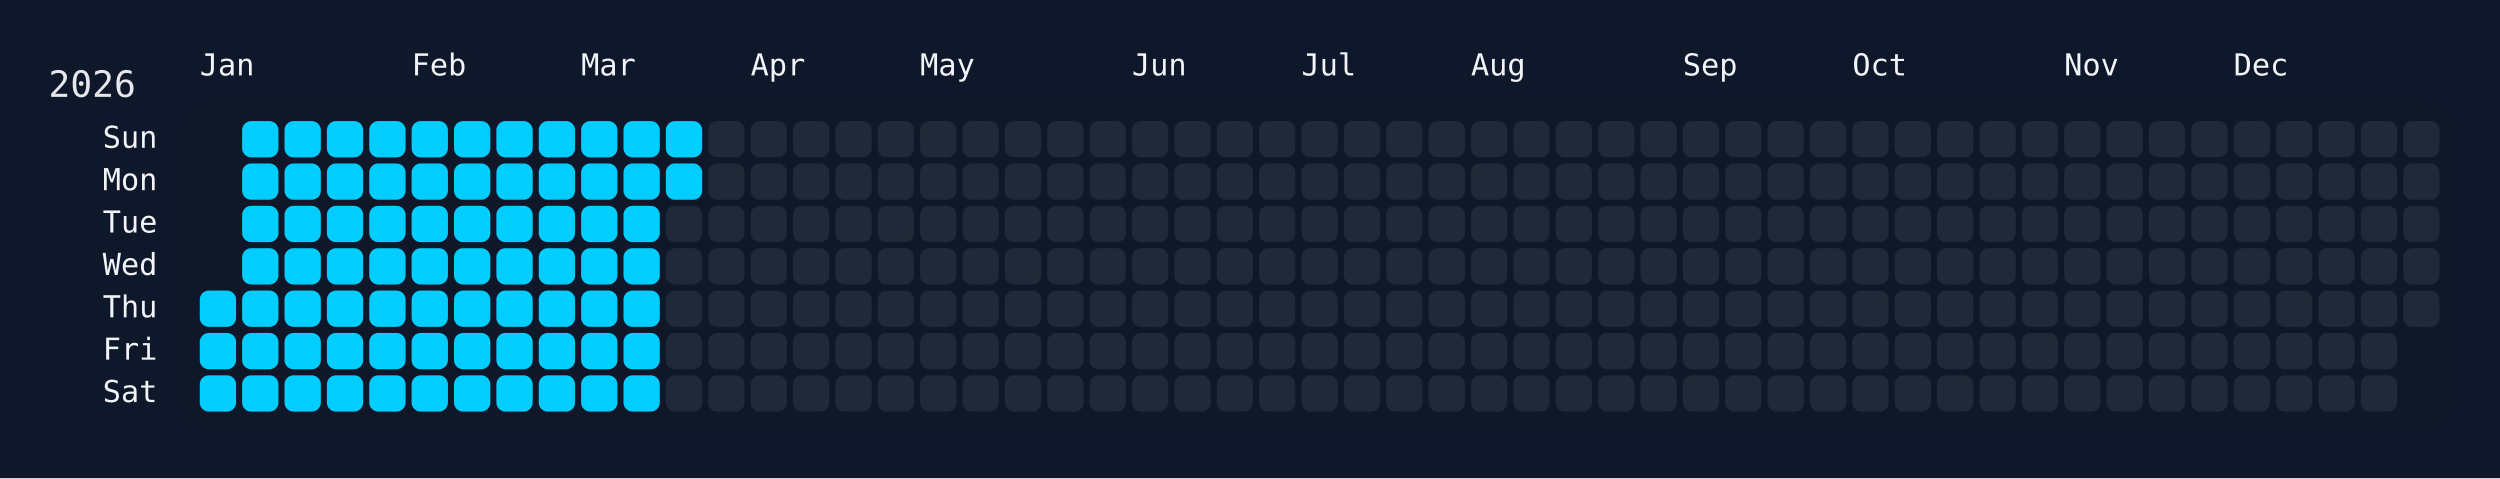
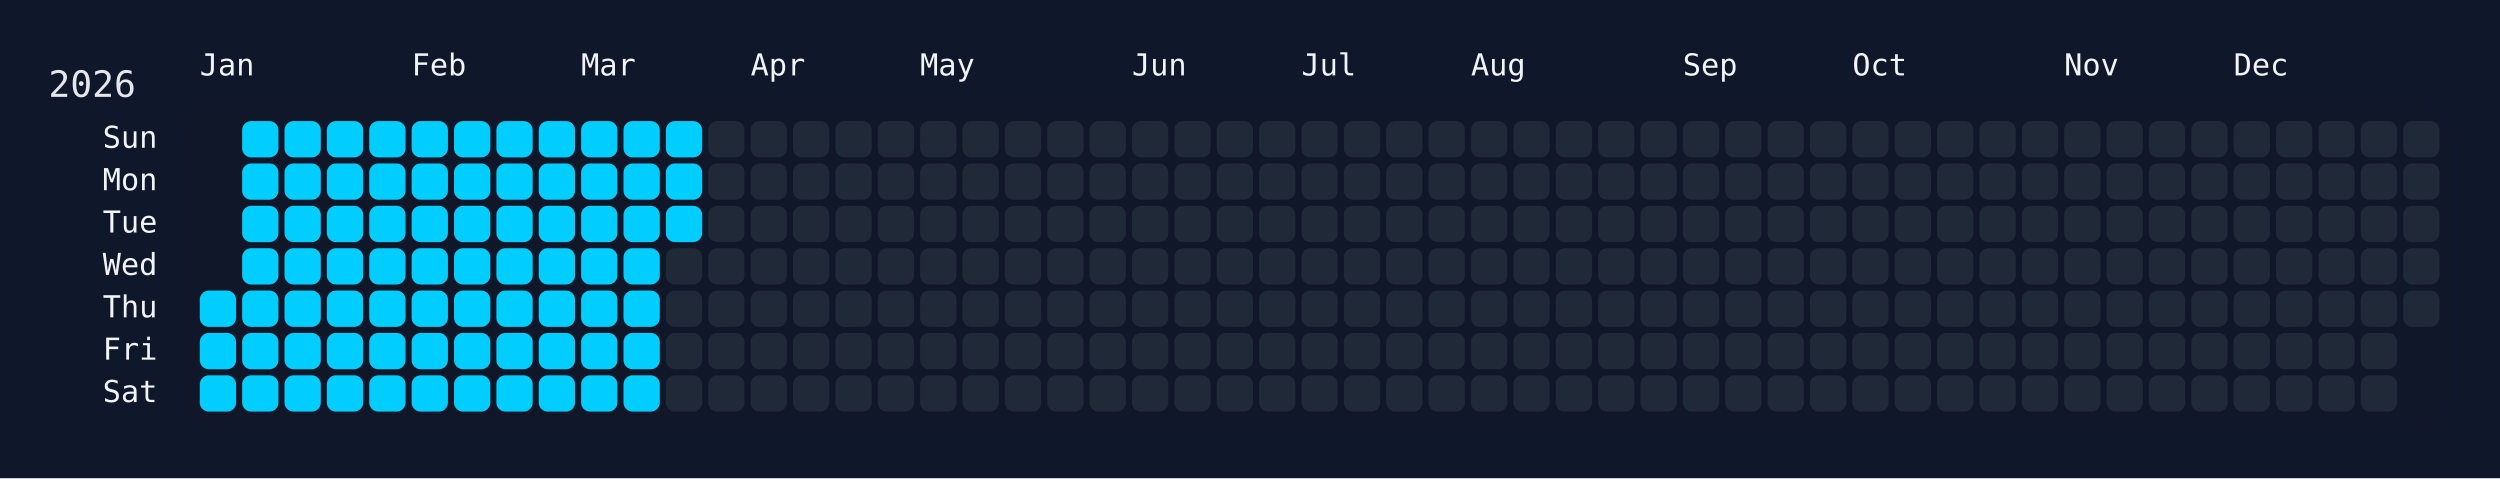
<svg xmlns="http://www.w3.org/2000/svg" width="826" height="158" viewBox="0 0 826 158">
  <rect width="826" height="158" fill="#0f172a" />
  <rect x="60" y="34" width="750" height="108" rx="12" ry="12" fill="rgba(15, 23, 42, 0.8)" />
  <text x="16" y="32" font-size="12" fill="#e5e7eb" font-family="JetBrains Mono, ui-monospace, SFMono-Regular, Menlo, Monaco, Consolas, monospace">2026</text>
  <text x="66" y="18" font-size="10" fill="#f1f5f9" font-family="JetBrains Mono, ui-monospace, SFMono-Regular, Menlo, Monaco, Consolas, monospace" dominant-baseline="hanging">Jan</text>
  <text x="136" y="18" font-size="10" fill="#f1f5f9" font-family="JetBrains Mono, ui-monospace, SFMono-Regular, Menlo, Monaco, Consolas, monospace" dominant-baseline="hanging">Feb</text>
  <text x="192" y="18" font-size="10" fill="#f1f5f9" font-family="JetBrains Mono, ui-monospace, SFMono-Regular, Menlo, Monaco, Consolas, monospace" dominant-baseline="hanging">Mar</text>
  <text x="248" y="18" font-size="10" fill="#f1f5f9" font-family="JetBrains Mono, ui-monospace, SFMono-Regular, Menlo, Monaco, Consolas, monospace" dominant-baseline="hanging">Apr</text>
  <text x="304" y="18" font-size="10" fill="#f1f5f9" font-family="JetBrains Mono, ui-monospace, SFMono-Regular, Menlo, Monaco, Consolas, monospace" dominant-baseline="hanging">May</text>
  <text x="374" y="18" font-size="10" fill="#f1f5f9" font-family="JetBrains Mono, ui-monospace, SFMono-Regular, Menlo, Monaco, Consolas, monospace" dominant-baseline="hanging">Jun</text>
  <text x="430" y="18" font-size="10" fill="#f1f5f9" font-family="JetBrains Mono, ui-monospace, SFMono-Regular, Menlo, Monaco, Consolas, monospace" dominant-baseline="hanging">Jul</text>
  <text x="486" y="18" font-size="10" fill="#f1f5f9" font-family="JetBrains Mono, ui-monospace, SFMono-Regular, Menlo, Monaco, Consolas, monospace" dominant-baseline="hanging">Aug</text>
  <text x="556" y="18" font-size="10" fill="#f1f5f9" font-family="JetBrains Mono, ui-monospace, SFMono-Regular, Menlo, Monaco, Consolas, monospace" dominant-baseline="hanging">Sep</text>
  <text x="612" y="18" font-size="10" fill="#f1f5f9" font-family="JetBrains Mono, ui-monospace, SFMono-Regular, Menlo, Monaco, Consolas, monospace" dominant-baseline="hanging">Oct</text>
  <text x="682" y="18" font-size="10" fill="#f1f5f9" font-family="JetBrains Mono, ui-monospace, SFMono-Regular, Menlo, Monaco, Consolas, monospace" dominant-baseline="hanging">Nov</text>
  <text x="738" y="18" font-size="10" fill="#f1f5f9" font-family="JetBrains Mono, ui-monospace, SFMono-Regular, Menlo, Monaco, Consolas, monospace" dominant-baseline="hanging">Dec</text>
  <text x="52" y="46.0" font-size="10" fill="#f1f5f9" font-family="JetBrains Mono, ui-monospace, SFMono-Regular, Menlo, Monaco, Consolas, monospace" text-anchor="end" dominant-baseline="middle">Sun</text>
  <text x="52" y="60.0" font-size="10" fill="#f1f5f9" font-family="JetBrains Mono, ui-monospace, SFMono-Regular, Menlo, Monaco, Consolas, monospace" text-anchor="end" dominant-baseline="middle">Mon</text>
  <text x="52" y="74.0" font-size="10" fill="#f1f5f9" font-family="JetBrains Mono, ui-monospace, SFMono-Regular, Menlo, Monaco, Consolas, monospace" text-anchor="end" dominant-baseline="middle">Tue</text>
  <text x="52" y="88.0" font-size="10" fill="#f1f5f9" font-family="JetBrains Mono, ui-monospace, SFMono-Regular, Menlo, Monaco, Consolas, monospace" text-anchor="end" dominant-baseline="middle">Wed</text>
  <text x="52" y="102.0" font-size="10" fill="#f1f5f9" font-family="JetBrains Mono, ui-monospace, SFMono-Regular, Menlo, Monaco, Consolas, monospace" text-anchor="end" dominant-baseline="middle">Thu</text>
  <text x="52" y="116.0" font-size="10" fill="#f1f5f9" font-family="JetBrains Mono, ui-monospace, SFMono-Regular, Menlo, Monaco, Consolas, monospace" text-anchor="end" dominant-baseline="middle">Fri</text>
  <text x="52" y="130.0" font-size="10" fill="#f1f5f9" font-family="JetBrains Mono, ui-monospace, SFMono-Regular, Menlo, Monaco, Consolas, monospace" text-anchor="end" dominant-baseline="middle">Sat</text>
  <g transform="translate(66,40)">
    <rect x="0" y="56" width="12" height="12" rx="3" ry="3" fill="#01cdfe" data-date="2026-01-01" />
    <rect x="0" y="70" width="12" height="12" rx="3" ry="3" fill="#01cdfe" data-date="2026-01-02" />
    <rect x="0" y="84" width="12" height="12" rx="3" ry="3" fill="#01cdfe" data-date="2026-01-03" />
    <rect x="14" y="0" width="12" height="12" rx="3" ry="3" fill="#01cdfe" data-date="2026-01-04" />
    <rect x="14" y="14" width="12" height="12" rx="3" ry="3" fill="#01cdfe" data-date="2026-01-05" />
    <rect x="14" y="28" width="12" height="12" rx="3" ry="3" fill="#01cdfe" data-date="2026-01-06" />
    <rect x="14" y="42" width="12" height="12" rx="3" ry="3" fill="#01cdfe" data-date="2026-01-07" />
    <rect x="14" y="56" width="12" height="12" rx="3" ry="3" fill="#01cdfe" data-date="2026-01-08" />
    <rect x="14" y="70" width="12" height="12" rx="3" ry="3" fill="#01cdfe" data-date="2026-01-09" />
    <rect x="14" y="84" width="12" height="12" rx="3" ry="3" fill="#01cdfe" data-date="2026-01-10" />
    <rect x="28" y="0" width="12" height="12" rx="3" ry="3" fill="#01cdfe" data-date="2026-01-11" />
    <rect x="28" y="14" width="12" height="12" rx="3" ry="3" fill="#01cdfe" data-date="2026-01-12" />
    <rect x="28" y="28" width="12" height="12" rx="3" ry="3" fill="#01cdfe" data-date="2026-01-13" />
    <rect x="28" y="42" width="12" height="12" rx="3" ry="3" fill="#01cdfe" data-date="2026-01-14" />
    <rect x="28" y="56" width="12" height="12" rx="3" ry="3" fill="#01cdfe" data-date="2026-01-15" />
    <rect x="28" y="70" width="12" height="12" rx="3" ry="3" fill="#01cdfe" data-date="2026-01-16" />
    <rect x="28" y="84" width="12" height="12" rx="3" ry="3" fill="#01cdfe" data-date="2026-01-17" />
    <rect x="42" y="0" width="12" height="12" rx="3" ry="3" fill="#01cdfe" data-date="2026-01-18" />
    <rect x="42" y="14" width="12" height="12" rx="3" ry="3" fill="#01cdfe" data-date="2026-01-19" />
    <rect x="42" y="28" width="12" height="12" rx="3" ry="3" fill="#01cdfe" data-date="2026-01-20" />
    <rect x="42" y="42" width="12" height="12" rx="3" ry="3" fill="#01cdfe" data-date="2026-01-21" />
    <rect x="42" y="56" width="12" height="12" rx="3" ry="3" fill="#01cdfe" data-date="2026-01-22" />
    <rect x="42" y="70" width="12" height="12" rx="3" ry="3" fill="#01cdfe" data-date="2026-01-23" />
    <rect x="42" y="84" width="12" height="12" rx="3" ry="3" fill="#01cdfe" data-date="2026-01-24" />
    <rect x="56" y="0" width="12" height="12" rx="3" ry="3" fill="#01cdfe" data-date="2026-01-25" />
    <rect x="56" y="14" width="12" height="12" rx="3" ry="3" fill="#01cdfe" data-date="2026-01-26" />
    <rect x="56" y="28" width="12" height="12" rx="3" ry="3" fill="#01cdfe" data-date="2026-01-27" />
    <rect x="56" y="42" width="12" height="12" rx="3" ry="3" fill="#01cdfe" data-date="2026-01-28" />
    <rect x="56" y="56" width="12" height="12" rx="3" ry="3" fill="#01cdfe" data-date="2026-01-29" />
    <rect x="56" y="70" width="12" height="12" rx="3" ry="3" fill="#01cdfe" data-date="2026-01-30" />
    <rect x="56" y="84" width="12" height="12" rx="3" ry="3" fill="#01cdfe" data-date="2026-01-31" />
    <rect x="70" y="0" width="12" height="12" rx="3" ry="3" fill="#01cdfe" data-date="2026-02-01" />
    <rect x="70" y="14" width="12" height="12" rx="3" ry="3" fill="#01cdfe" data-date="2026-02-02" />
    <rect x="70" y="28" width="12" height="12" rx="3" ry="3" fill="#01cdfe" data-date="2026-02-03" />
    <rect x="70" y="42" width="12" height="12" rx="3" ry="3" fill="#01cdfe" data-date="2026-02-04" />
    <rect x="70" y="56" width="12" height="12" rx="3" ry="3" fill="#01cdfe" data-date="2026-02-05" />
    <rect x="70" y="70" width="12" height="12" rx="3" ry="3" fill="#01cdfe" data-date="2026-02-06" />
    <rect x="70" y="84" width="12" height="12" rx="3" ry="3" fill="#01cdfe" data-date="2026-02-07" />
    <rect x="84" y="0" width="12" height="12" rx="3" ry="3" fill="#01cdfe" data-date="2026-02-08" />
    <rect x="84" y="14" width="12" height="12" rx="3" ry="3" fill="#01cdfe" data-date="2026-02-09" />
    <rect x="84" y="28" width="12" height="12" rx="3" ry="3" fill="#01cdfe" data-date="2026-02-10" />
    <rect x="84" y="42" width="12" height="12" rx="3" ry="3" fill="#01cdfe" data-date="2026-02-11" />
    <rect x="84" y="56" width="12" height="12" rx="3" ry="3" fill="#01cdfe" data-date="2026-02-12" />
    <rect x="84" y="70" width="12" height="12" rx="3" ry="3" fill="#01cdfe" data-date="2026-02-13" />
    <rect x="84" y="84" width="12" height="12" rx="3" ry="3" fill="#01cdfe" data-date="2026-02-14" />
    <rect x="98" y="0" width="12" height="12" rx="3" ry="3" fill="#01cdfe" data-date="2026-02-15" />
    <rect x="98" y="14" width="12" height="12" rx="3" ry="3" fill="#01cdfe" data-date="2026-02-16" />
    <rect x="98" y="28" width="12" height="12" rx="3" ry="3" fill="#01cdfe" data-date="2026-02-17" />
    <rect x="98" y="42" width="12" height="12" rx="3" ry="3" fill="#01cdfe" data-date="2026-02-18" />
    <rect x="98" y="56" width="12" height="12" rx="3" ry="3" fill="#01cdfe" data-date="2026-02-19" />
    <rect x="98" y="70" width="12" height="12" rx="3" ry="3" fill="#01cdfe" data-date="2026-02-20" />
    <rect x="98" y="84" width="12" height="12" rx="3" ry="3" fill="#01cdfe" data-date="2026-02-21" />
    <rect x="112" y="0" width="12" height="12" rx="3" ry="3" fill="#01cdfe" data-date="2026-02-22" />
    <rect x="112" y="14" width="12" height="12" rx="3" ry="3" fill="#01cdfe" data-date="2026-02-23" />
    <rect x="112" y="28" width="12" height="12" rx="3" ry="3" fill="#01cdfe" data-date="2026-02-24" />
    <rect x="112" y="42" width="12" height="12" rx="3" ry="3" fill="#01cdfe" data-date="2026-02-25" />
    <rect x="112" y="56" width="12" height="12" rx="3" ry="3" fill="#01cdfe" data-date="2026-02-26" />
    <rect x="112" y="70" width="12" height="12" rx="3" ry="3" fill="#01cdfe" data-date="2026-02-27" />
    <rect x="112" y="84" width="12" height="12" rx="3" ry="3" fill="#01cdfe" data-date="2026-02-28" />
    <rect x="126" y="0" width="12" height="12" rx="3" ry="3" fill="#01cdfe" data-date="2026-03-01" />
    <rect x="126" y="14" width="12" height="12" rx="3" ry="3" fill="#01cdfe" data-date="2026-03-02" />
    <rect x="126" y="28" width="12" height="12" rx="3" ry="3" fill="#01cdfe" data-date="2026-03-03" />
    <rect x="126" y="42" width="12" height="12" rx="3" ry="3" fill="#01cdfe" data-date="2026-03-04" />
    <rect x="126" y="56" width="12" height="12" rx="3" ry="3" fill="#01cdfe" data-date="2026-03-05" />
    <rect x="126" y="70" width="12" height="12" rx="3" ry="3" fill="#01cdfe" data-date="2026-03-06" />
    <rect x="126" y="84" width="12" height="12" rx="3" ry="3" fill="#01cdfe" data-date="2026-03-07" />
    <rect x="140" y="0" width="12" height="12" rx="3" ry="3" fill="#01cdfe" data-date="2026-03-08" />
    <rect x="140" y="14" width="12" height="12" rx="3" ry="3" fill="#01cdfe" data-date="2026-03-09" />
    <rect x="140" y="28" width="12" height="12" rx="3" ry="3" fill="#01cdfe" data-date="2026-03-10" />
    <rect x="140" y="42" width="12" height="12" rx="3" ry="3" fill="#01cdfe" data-date="2026-03-11" />
    <rect x="140" y="56" width="12" height="12" rx="3" ry="3" fill="#01cdfe" data-date="2026-03-12" />
    <rect x="140" y="70" width="12" height="12" rx="3" ry="3" fill="#01cdfe" data-date="2026-03-13" />
    <rect x="140" y="84" width="12" height="12" rx="3" ry="3" fill="#01cdfe" data-date="2026-03-14" />
    <rect x="154" y="0" width="12" height="12" rx="3" ry="3" fill="#01cdfe" data-date="2026-03-15" />
    <rect x="154" y="14" width="12" height="12" rx="3" ry="3" fill="#01cdfe" data-date="2026-03-16" />
-     <rect x="154" y="28" width="12" height="12" rx="3" ry="3" fill="#1f2937" data-date="2026-03-17" />
+     <rect x="154" y="28" width="12" height="12" rx="3" ry="3" fill="#01cdfe" data-date="2026-03-17" />
    <rect x="154" y="42" width="12" height="12" rx="3" ry="3" fill="#1f2937" data-date="2026-03-18" />
    <rect x="154" y="56" width="12" height="12" rx="3" ry="3" fill="#1f2937" data-date="2026-03-19" />
    <rect x="154" y="70" width="12" height="12" rx="3" ry="3" fill="#1f2937" data-date="2026-03-20" />
    <rect x="154" y="84" width="12" height="12" rx="3" ry="3" fill="#1f2937" data-date="2026-03-21" />
    <rect x="168" y="0" width="12" height="12" rx="3" ry="3" fill="#1f2937" data-date="2026-03-22" />
    <rect x="168" y="14" width="12" height="12" rx="3" ry="3" fill="#1f2937" data-date="2026-03-23" />
    <rect x="168" y="28" width="12" height="12" rx="3" ry="3" fill="#1f2937" data-date="2026-03-24" />
    <rect x="168" y="42" width="12" height="12" rx="3" ry="3" fill="#1f2937" data-date="2026-03-25" />
    <rect x="168" y="56" width="12" height="12" rx="3" ry="3" fill="#1f2937" data-date="2026-03-26" />
    <rect x="168" y="70" width="12" height="12" rx="3" ry="3" fill="#1f2937" data-date="2026-03-27" />
    <rect x="168" y="84" width="12" height="12" rx="3" ry="3" fill="#1f2937" data-date="2026-03-28" />
    <rect x="182" y="0" width="12" height="12" rx="3" ry="3" fill="#1f2937" data-date="2026-03-29" />
    <rect x="182" y="14" width="12" height="12" rx="3" ry="3" fill="#1f2937" data-date="2026-03-30" />
    <rect x="182" y="28" width="12" height="12" rx="3" ry="3" fill="#1f2937" data-date="2026-03-31" />
    <rect x="182" y="42" width="12" height="12" rx="3" ry="3" fill="#1f2937" data-date="2026-04-01" />
    <rect x="182" y="56" width="12" height="12" rx="3" ry="3" fill="#1f2937" data-date="2026-04-02" />
    <rect x="182" y="70" width="12" height="12" rx="3" ry="3" fill="#1f2937" data-date="2026-04-03" />
    <rect x="182" y="84" width="12" height="12" rx="3" ry="3" fill="#1f2937" data-date="2026-04-04" />
    <rect x="196" y="0" width="12" height="12" rx="3" ry="3" fill="#1f2937" data-date="2026-04-05" />
    <rect x="196" y="14" width="12" height="12" rx="3" ry="3" fill="#1f2937" data-date="2026-04-06" />
    <rect x="196" y="28" width="12" height="12" rx="3" ry="3" fill="#1f2937" data-date="2026-04-07" />
    <rect x="196" y="42" width="12" height="12" rx="3" ry="3" fill="#1f2937" data-date="2026-04-08" />
    <rect x="196" y="56" width="12" height="12" rx="3" ry="3" fill="#1f2937" data-date="2026-04-09" />
    <rect x="196" y="70" width="12" height="12" rx="3" ry="3" fill="#1f2937" data-date="2026-04-10" />
    <rect x="196" y="84" width="12" height="12" rx="3" ry="3" fill="#1f2937" data-date="2026-04-11" />
    <rect x="210" y="0" width="12" height="12" rx="3" ry="3" fill="#1f2937" data-date="2026-04-12" />
    <rect x="210" y="14" width="12" height="12" rx="3" ry="3" fill="#1f2937" data-date="2026-04-13" />
    <rect x="210" y="28" width="12" height="12" rx="3" ry="3" fill="#1f2937" data-date="2026-04-14" />
    <rect x="210" y="42" width="12" height="12" rx="3" ry="3" fill="#1f2937" data-date="2026-04-15" />
    <rect x="210" y="56" width="12" height="12" rx="3" ry="3" fill="#1f2937" data-date="2026-04-16" />
    <rect x="210" y="70" width="12" height="12" rx="3" ry="3" fill="#1f2937" data-date="2026-04-17" />
    <rect x="210" y="84" width="12" height="12" rx="3" ry="3" fill="#1f2937" data-date="2026-04-18" />
    <rect x="224" y="0" width="12" height="12" rx="3" ry="3" fill="#1f2937" data-date="2026-04-19" />
    <rect x="224" y="14" width="12" height="12" rx="3" ry="3" fill="#1f2937" data-date="2026-04-20" />
    <rect x="224" y="28" width="12" height="12" rx="3" ry="3" fill="#1f2937" data-date="2026-04-21" />
    <rect x="224" y="42" width="12" height="12" rx="3" ry="3" fill="#1f2937" data-date="2026-04-22" />
    <rect x="224" y="56" width="12" height="12" rx="3" ry="3" fill="#1f2937" data-date="2026-04-23" />
    <rect x="224" y="70" width="12" height="12" rx="3" ry="3" fill="#1f2937" data-date="2026-04-24" />
    <rect x="224" y="84" width="12" height="12" rx="3" ry="3" fill="#1f2937" data-date="2026-04-25" />
    <rect x="238" y="0" width="12" height="12" rx="3" ry="3" fill="#1f2937" data-date="2026-04-26" />
    <rect x="238" y="14" width="12" height="12" rx="3" ry="3" fill="#1f2937" data-date="2026-04-27" />
    <rect x="238" y="28" width="12" height="12" rx="3" ry="3" fill="#1f2937" data-date="2026-04-28" />
    <rect x="238" y="42" width="12" height="12" rx="3" ry="3" fill="#1f2937" data-date="2026-04-29" />
    <rect x="238" y="56" width="12" height="12" rx="3" ry="3" fill="#1f2937" data-date="2026-04-30" />
    <rect x="238" y="70" width="12" height="12" rx="3" ry="3" fill="#1f2937" data-date="2026-05-01" />
    <rect x="238" y="84" width="12" height="12" rx="3" ry="3" fill="#1f2937" data-date="2026-05-02" />
    <rect x="252" y="0" width="12" height="12" rx="3" ry="3" fill="#1f2937" data-date="2026-05-03" />
    <rect x="252" y="14" width="12" height="12" rx="3" ry="3" fill="#1f2937" data-date="2026-05-04" />
    <rect x="252" y="28" width="12" height="12" rx="3" ry="3" fill="#1f2937" data-date="2026-05-05" />
    <rect x="252" y="42" width="12" height="12" rx="3" ry="3" fill="#1f2937" data-date="2026-05-06" />
    <rect x="252" y="56" width="12" height="12" rx="3" ry="3" fill="#1f2937" data-date="2026-05-07" />
    <rect x="252" y="70" width="12" height="12" rx="3" ry="3" fill="#1f2937" data-date="2026-05-08" />
    <rect x="252" y="84" width="12" height="12" rx="3" ry="3" fill="#1f2937" data-date="2026-05-09" />
    <rect x="266" y="0" width="12" height="12" rx="3" ry="3" fill="#1f2937" data-date="2026-05-10" />
    <rect x="266" y="14" width="12" height="12" rx="3" ry="3" fill="#1f2937" data-date="2026-05-11" />
    <rect x="266" y="28" width="12" height="12" rx="3" ry="3" fill="#1f2937" data-date="2026-05-12" />
    <rect x="266" y="42" width="12" height="12" rx="3" ry="3" fill="#1f2937" data-date="2026-05-13" />
    <rect x="266" y="56" width="12" height="12" rx="3" ry="3" fill="#1f2937" data-date="2026-05-14" />
    <rect x="266" y="70" width="12" height="12" rx="3" ry="3" fill="#1f2937" data-date="2026-05-15" />
    <rect x="266" y="84" width="12" height="12" rx="3" ry="3" fill="#1f2937" data-date="2026-05-16" />
    <rect x="280" y="0" width="12" height="12" rx="3" ry="3" fill="#1f2937" data-date="2026-05-17" />
    <rect x="280" y="14" width="12" height="12" rx="3" ry="3" fill="#1f2937" data-date="2026-05-18" />
    <rect x="280" y="28" width="12" height="12" rx="3" ry="3" fill="#1f2937" data-date="2026-05-19" />
    <rect x="280" y="42" width="12" height="12" rx="3" ry="3" fill="#1f2937" data-date="2026-05-20" />
    <rect x="280" y="56" width="12" height="12" rx="3" ry="3" fill="#1f2937" data-date="2026-05-21" />
    <rect x="280" y="70" width="12" height="12" rx="3" ry="3" fill="#1f2937" data-date="2026-05-22" />
    <rect x="280" y="84" width="12" height="12" rx="3" ry="3" fill="#1f2937" data-date="2026-05-23" />
    <rect x="294" y="0" width="12" height="12" rx="3" ry="3" fill="#1f2937" data-date="2026-05-24" />
    <rect x="294" y="14" width="12" height="12" rx="3" ry="3" fill="#1f2937" data-date="2026-05-25" />
    <rect x="294" y="28" width="12" height="12" rx="3" ry="3" fill="#1f2937" data-date="2026-05-26" />
    <rect x="294" y="42" width="12" height="12" rx="3" ry="3" fill="#1f2937" data-date="2026-05-27" />
    <rect x="294" y="56" width="12" height="12" rx="3" ry="3" fill="#1f2937" data-date="2026-05-28" />
    <rect x="294" y="70" width="12" height="12" rx="3" ry="3" fill="#1f2937" data-date="2026-05-29" />
    <rect x="294" y="84" width="12" height="12" rx="3" ry="3" fill="#1f2937" data-date="2026-05-30" />
    <rect x="308" y="0" width="12" height="12" rx="3" ry="3" fill="#1f2937" data-date="2026-05-31" />
    <rect x="308" y="14" width="12" height="12" rx="3" ry="3" fill="#1f2937" data-date="2026-06-01" />
    <rect x="308" y="28" width="12" height="12" rx="3" ry="3" fill="#1f2937" data-date="2026-06-02" />
    <rect x="308" y="42" width="12" height="12" rx="3" ry="3" fill="#1f2937" data-date="2026-06-03" />
    <rect x="308" y="56" width="12" height="12" rx="3" ry="3" fill="#1f2937" data-date="2026-06-04" />
    <rect x="308" y="70" width="12" height="12" rx="3" ry="3" fill="#1f2937" data-date="2026-06-05" />
    <rect x="308" y="84" width="12" height="12" rx="3" ry="3" fill="#1f2937" data-date="2026-06-06" />
    <rect x="322" y="0" width="12" height="12" rx="3" ry="3" fill="#1f2937" data-date="2026-06-07" />
    <rect x="322" y="14" width="12" height="12" rx="3" ry="3" fill="#1f2937" data-date="2026-06-08" />
    <rect x="322" y="28" width="12" height="12" rx="3" ry="3" fill="#1f2937" data-date="2026-06-09" />
    <rect x="322" y="42" width="12" height="12" rx="3" ry="3" fill="#1f2937" data-date="2026-06-10" />
    <rect x="322" y="56" width="12" height="12" rx="3" ry="3" fill="#1f2937" data-date="2026-06-11" />
    <rect x="322" y="70" width="12" height="12" rx="3" ry="3" fill="#1f2937" data-date="2026-06-12" />
    <rect x="322" y="84" width="12" height="12" rx="3" ry="3" fill="#1f2937" data-date="2026-06-13" />
    <rect x="336" y="0" width="12" height="12" rx="3" ry="3" fill="#1f2937" data-date="2026-06-14" />
    <rect x="336" y="14" width="12" height="12" rx="3" ry="3" fill="#1f2937" data-date="2026-06-15" />
    <rect x="336" y="28" width="12" height="12" rx="3" ry="3" fill="#1f2937" data-date="2026-06-16" />
    <rect x="336" y="42" width="12" height="12" rx="3" ry="3" fill="#1f2937" data-date="2026-06-17" />
    <rect x="336" y="56" width="12" height="12" rx="3" ry="3" fill="#1f2937" data-date="2026-06-18" />
    <rect x="336" y="70" width="12" height="12" rx="3" ry="3" fill="#1f2937" data-date="2026-06-19" />
    <rect x="336" y="84" width="12" height="12" rx="3" ry="3" fill="#1f2937" data-date="2026-06-20" />
    <rect x="350" y="0" width="12" height="12" rx="3" ry="3" fill="#1f2937" data-date="2026-06-21" />
    <rect x="350" y="14" width="12" height="12" rx="3" ry="3" fill="#1f2937" data-date="2026-06-22" />
    <rect x="350" y="28" width="12" height="12" rx="3" ry="3" fill="#1f2937" data-date="2026-06-23" />
    <rect x="350" y="42" width="12" height="12" rx="3" ry="3" fill="#1f2937" data-date="2026-06-24" />
    <rect x="350" y="56" width="12" height="12" rx="3" ry="3" fill="#1f2937" data-date="2026-06-25" />
    <rect x="350" y="70" width="12" height="12" rx="3" ry="3" fill="#1f2937" data-date="2026-06-26" />
    <rect x="350" y="84" width="12" height="12" rx="3" ry="3" fill="#1f2937" data-date="2026-06-27" />
    <rect x="364" y="0" width="12" height="12" rx="3" ry="3" fill="#1f2937" data-date="2026-06-28" />
    <rect x="364" y="14" width="12" height="12" rx="3" ry="3" fill="#1f2937" data-date="2026-06-29" />
    <rect x="364" y="28" width="12" height="12" rx="3" ry="3" fill="#1f2937" data-date="2026-06-30" />
    <rect x="364" y="42" width="12" height="12" rx="3" ry="3" fill="#1f2937" data-date="2026-07-01" />
    <rect x="364" y="56" width="12" height="12" rx="3" ry="3" fill="#1f2937" data-date="2026-07-02" />
    <rect x="364" y="70" width="12" height="12" rx="3" ry="3" fill="#1f2937" data-date="2026-07-03" />
    <rect x="364" y="84" width="12" height="12" rx="3" ry="3" fill="#1f2937" data-date="2026-07-04" />
    <rect x="378" y="0" width="12" height="12" rx="3" ry="3" fill="#1f2937" data-date="2026-07-05" />
    <rect x="378" y="14" width="12" height="12" rx="3" ry="3" fill="#1f2937" data-date="2026-07-06" />
    <rect x="378" y="28" width="12" height="12" rx="3" ry="3" fill="#1f2937" data-date="2026-07-07" />
    <rect x="378" y="42" width="12" height="12" rx="3" ry="3" fill="#1f2937" data-date="2026-07-08" />
    <rect x="378" y="56" width="12" height="12" rx="3" ry="3" fill="#1f2937" data-date="2026-07-09" />
    <rect x="378" y="70" width="12" height="12" rx="3" ry="3" fill="#1f2937" data-date="2026-07-10" />
    <rect x="378" y="84" width="12" height="12" rx="3" ry="3" fill="#1f2937" data-date="2026-07-11" />
    <rect x="392" y="0" width="12" height="12" rx="3" ry="3" fill="#1f2937" data-date="2026-07-12" />
    <rect x="392" y="14" width="12" height="12" rx="3" ry="3" fill="#1f2937" data-date="2026-07-13" />
    <rect x="392" y="28" width="12" height="12" rx="3" ry="3" fill="#1f2937" data-date="2026-07-14" />
    <rect x="392" y="42" width="12" height="12" rx="3" ry="3" fill="#1f2937" data-date="2026-07-15" />
    <rect x="392" y="56" width="12" height="12" rx="3" ry="3" fill="#1f2937" data-date="2026-07-16" />
    <rect x="392" y="70" width="12" height="12" rx="3" ry="3" fill="#1f2937" data-date="2026-07-17" />
    <rect x="392" y="84" width="12" height="12" rx="3" ry="3" fill="#1f2937" data-date="2026-07-18" />
    <rect x="406" y="0" width="12" height="12" rx="3" ry="3" fill="#1f2937" data-date="2026-07-19" />
    <rect x="406" y="14" width="12" height="12" rx="3" ry="3" fill="#1f2937" data-date="2026-07-20" />
    <rect x="406" y="28" width="12" height="12" rx="3" ry="3" fill="#1f2937" data-date="2026-07-21" />
    <rect x="406" y="42" width="12" height="12" rx="3" ry="3" fill="#1f2937" data-date="2026-07-22" />
    <rect x="406" y="56" width="12" height="12" rx="3" ry="3" fill="#1f2937" data-date="2026-07-23" />
    <rect x="406" y="70" width="12" height="12" rx="3" ry="3" fill="#1f2937" data-date="2026-07-24" />
    <rect x="406" y="84" width="12" height="12" rx="3" ry="3" fill="#1f2937" data-date="2026-07-25" />
    <rect x="420" y="0" width="12" height="12" rx="3" ry="3" fill="#1f2937" data-date="2026-07-26" />
    <rect x="420" y="14" width="12" height="12" rx="3" ry="3" fill="#1f2937" data-date="2026-07-27" />
    <rect x="420" y="28" width="12" height="12" rx="3" ry="3" fill="#1f2937" data-date="2026-07-28" />
    <rect x="420" y="42" width="12" height="12" rx="3" ry="3" fill="#1f2937" data-date="2026-07-29" />
    <rect x="420" y="56" width="12" height="12" rx="3" ry="3" fill="#1f2937" data-date="2026-07-30" />
    <rect x="420" y="70" width="12" height="12" rx="3" ry="3" fill="#1f2937" data-date="2026-07-31" />
    <rect x="420" y="84" width="12" height="12" rx="3" ry="3" fill="#1f2937" data-date="2026-08-01" />
    <rect x="434" y="0" width="12" height="12" rx="3" ry="3" fill="#1f2937" data-date="2026-08-02" />
    <rect x="434" y="14" width="12" height="12" rx="3" ry="3" fill="#1f2937" data-date="2026-08-03" />
    <rect x="434" y="28" width="12" height="12" rx="3" ry="3" fill="#1f2937" data-date="2026-08-04" />
    <rect x="434" y="42" width="12" height="12" rx="3" ry="3" fill="#1f2937" data-date="2026-08-05" />
    <rect x="434" y="56" width="12" height="12" rx="3" ry="3" fill="#1f2937" data-date="2026-08-06" />
    <rect x="434" y="70" width="12" height="12" rx="3" ry="3" fill="#1f2937" data-date="2026-08-07" />
    <rect x="434" y="84" width="12" height="12" rx="3" ry="3" fill="#1f2937" data-date="2026-08-08" />
    <rect x="448" y="0" width="12" height="12" rx="3" ry="3" fill="#1f2937" data-date="2026-08-09" />
    <rect x="448" y="14" width="12" height="12" rx="3" ry="3" fill="#1f2937" data-date="2026-08-10" />
    <rect x="448" y="28" width="12" height="12" rx="3" ry="3" fill="#1f2937" data-date="2026-08-11" />
    <rect x="448" y="42" width="12" height="12" rx="3" ry="3" fill="#1f2937" data-date="2026-08-12" />
    <rect x="448" y="56" width="12" height="12" rx="3" ry="3" fill="#1f2937" data-date="2026-08-13" />
    <rect x="448" y="70" width="12" height="12" rx="3" ry="3" fill="#1f2937" data-date="2026-08-14" />
    <rect x="448" y="84" width="12" height="12" rx="3" ry="3" fill="#1f2937" data-date="2026-08-15" />
    <rect x="462" y="0" width="12" height="12" rx="3" ry="3" fill="#1f2937" data-date="2026-08-16" />
    <rect x="462" y="14" width="12" height="12" rx="3" ry="3" fill="#1f2937" data-date="2026-08-17" />
    <rect x="462" y="28" width="12" height="12" rx="3" ry="3" fill="#1f2937" data-date="2026-08-18" />
    <rect x="462" y="42" width="12" height="12" rx="3" ry="3" fill="#1f2937" data-date="2026-08-19" />
    <rect x="462" y="56" width="12" height="12" rx="3" ry="3" fill="#1f2937" data-date="2026-08-20" />
    <rect x="462" y="70" width="12" height="12" rx="3" ry="3" fill="#1f2937" data-date="2026-08-21" />
    <rect x="462" y="84" width="12" height="12" rx="3" ry="3" fill="#1f2937" data-date="2026-08-22" />
    <rect x="476" y="0" width="12" height="12" rx="3" ry="3" fill="#1f2937" data-date="2026-08-23" />
    <rect x="476" y="14" width="12" height="12" rx="3" ry="3" fill="#1f2937" data-date="2026-08-24" />
    <rect x="476" y="28" width="12" height="12" rx="3" ry="3" fill="#1f2937" data-date="2026-08-25" />
    <rect x="476" y="42" width="12" height="12" rx="3" ry="3" fill="#1f2937" data-date="2026-08-26" />
    <rect x="476" y="56" width="12" height="12" rx="3" ry="3" fill="#1f2937" data-date="2026-08-27" />
    <rect x="476" y="70" width="12" height="12" rx="3" ry="3" fill="#1f2937" data-date="2026-08-28" />
    <rect x="476" y="84" width="12" height="12" rx="3" ry="3" fill="#1f2937" data-date="2026-08-29" />
    <rect x="490" y="0" width="12" height="12" rx="3" ry="3" fill="#1f2937" data-date="2026-08-30" />
    <rect x="490" y="14" width="12" height="12" rx="3" ry="3" fill="#1f2937" data-date="2026-08-31" />
    <rect x="490" y="28" width="12" height="12" rx="3" ry="3" fill="#1f2937" data-date="2026-09-01" />
    <rect x="490" y="42" width="12" height="12" rx="3" ry="3" fill="#1f2937" data-date="2026-09-02" />
    <rect x="490" y="56" width="12" height="12" rx="3" ry="3" fill="#1f2937" data-date="2026-09-03" />
    <rect x="490" y="70" width="12" height="12" rx="3" ry="3" fill="#1f2937" data-date="2026-09-04" />
    <rect x="490" y="84" width="12" height="12" rx="3" ry="3" fill="#1f2937" data-date="2026-09-05" />
    <rect x="504" y="0" width="12" height="12" rx="3" ry="3" fill="#1f2937" data-date="2026-09-06" />
    <rect x="504" y="14" width="12" height="12" rx="3" ry="3" fill="#1f2937" data-date="2026-09-07" />
    <rect x="504" y="28" width="12" height="12" rx="3" ry="3" fill="#1f2937" data-date="2026-09-08" />
    <rect x="504" y="42" width="12" height="12" rx="3" ry="3" fill="#1f2937" data-date="2026-09-09" />
    <rect x="504" y="56" width="12" height="12" rx="3" ry="3" fill="#1f2937" data-date="2026-09-10" />
    <rect x="504" y="70" width="12" height="12" rx="3" ry="3" fill="#1f2937" data-date="2026-09-11" />
    <rect x="504" y="84" width="12" height="12" rx="3" ry="3" fill="#1f2937" data-date="2026-09-12" />
    <rect x="518" y="0" width="12" height="12" rx="3" ry="3" fill="#1f2937" data-date="2026-09-13" />
    <rect x="518" y="14" width="12" height="12" rx="3" ry="3" fill="#1f2937" data-date="2026-09-14" />
    <rect x="518" y="28" width="12" height="12" rx="3" ry="3" fill="#1f2937" data-date="2026-09-15" />
    <rect x="518" y="42" width="12" height="12" rx="3" ry="3" fill="#1f2937" data-date="2026-09-16" />
    <rect x="518" y="56" width="12" height="12" rx="3" ry="3" fill="#1f2937" data-date="2026-09-17" />
    <rect x="518" y="70" width="12" height="12" rx="3" ry="3" fill="#1f2937" data-date="2026-09-18" />
    <rect x="518" y="84" width="12" height="12" rx="3" ry="3" fill="#1f2937" data-date="2026-09-19" />
    <rect x="532" y="0" width="12" height="12" rx="3" ry="3" fill="#1f2937" data-date="2026-09-20" />
    <rect x="532" y="14" width="12" height="12" rx="3" ry="3" fill="#1f2937" data-date="2026-09-21" />
    <rect x="532" y="28" width="12" height="12" rx="3" ry="3" fill="#1f2937" data-date="2026-09-22" />
    <rect x="532" y="42" width="12" height="12" rx="3" ry="3" fill="#1f2937" data-date="2026-09-23" />
    <rect x="532" y="56" width="12" height="12" rx="3" ry="3" fill="#1f2937" data-date="2026-09-24" />
    <rect x="532" y="70" width="12" height="12" rx="3" ry="3" fill="#1f2937" data-date="2026-09-25" />
    <rect x="532" y="84" width="12" height="12" rx="3" ry="3" fill="#1f2937" data-date="2026-09-26" />
    <rect x="546" y="0" width="12" height="12" rx="3" ry="3" fill="#1f2937" data-date="2026-09-27" />
    <rect x="546" y="14" width="12" height="12" rx="3" ry="3" fill="#1f2937" data-date="2026-09-28" />
    <rect x="546" y="28" width="12" height="12" rx="3" ry="3" fill="#1f2937" data-date="2026-09-29" />
    <rect x="546" y="42" width="12" height="12" rx="3" ry="3" fill="#1f2937" data-date="2026-09-30" />
    <rect x="546" y="56" width="12" height="12" rx="3" ry="3" fill="#1f2937" data-date="2026-10-01" />
    <rect x="546" y="70" width="12" height="12" rx="3" ry="3" fill="#1f2937" data-date="2026-10-02" />
    <rect x="546" y="84" width="12" height="12" rx="3" ry="3" fill="#1f2937" data-date="2026-10-03" />
    <rect x="560" y="0" width="12" height="12" rx="3" ry="3" fill="#1f2937" data-date="2026-10-04" />
    <rect x="560" y="14" width="12" height="12" rx="3" ry="3" fill="#1f2937" data-date="2026-10-05" />
    <rect x="560" y="28" width="12" height="12" rx="3" ry="3" fill="#1f2937" data-date="2026-10-06" />
    <rect x="560" y="42" width="12" height="12" rx="3" ry="3" fill="#1f2937" data-date="2026-10-07" />
    <rect x="560" y="56" width="12" height="12" rx="3" ry="3" fill="#1f2937" data-date="2026-10-08" />
    <rect x="560" y="70" width="12" height="12" rx="3" ry="3" fill="#1f2937" data-date="2026-10-09" />
    <rect x="560" y="84" width="12" height="12" rx="3" ry="3" fill="#1f2937" data-date="2026-10-10" />
    <rect x="574" y="0" width="12" height="12" rx="3" ry="3" fill="#1f2937" data-date="2026-10-11" />
    <rect x="574" y="14" width="12" height="12" rx="3" ry="3" fill="#1f2937" data-date="2026-10-12" />
    <rect x="574" y="28" width="12" height="12" rx="3" ry="3" fill="#1f2937" data-date="2026-10-13" />
    <rect x="574" y="42" width="12" height="12" rx="3" ry="3" fill="#1f2937" data-date="2026-10-14" />
    <rect x="574" y="56" width="12" height="12" rx="3" ry="3" fill="#1f2937" data-date="2026-10-15" />
    <rect x="574" y="70" width="12" height="12" rx="3" ry="3" fill="#1f2937" data-date="2026-10-16" />
    <rect x="574" y="84" width="12" height="12" rx="3" ry="3" fill="#1f2937" data-date="2026-10-17" />
    <rect x="588" y="0" width="12" height="12" rx="3" ry="3" fill="#1f2937" data-date="2026-10-18" />
    <rect x="588" y="14" width="12" height="12" rx="3" ry="3" fill="#1f2937" data-date="2026-10-19" />
    <rect x="588" y="28" width="12" height="12" rx="3" ry="3" fill="#1f2937" data-date="2026-10-20" />
    <rect x="588" y="42" width="12" height="12" rx="3" ry="3" fill="#1f2937" data-date="2026-10-21" />
    <rect x="588" y="56" width="12" height="12" rx="3" ry="3" fill="#1f2937" data-date="2026-10-22" />
    <rect x="588" y="70" width="12" height="12" rx="3" ry="3" fill="#1f2937" data-date="2026-10-23" />
    <rect x="588" y="84" width="12" height="12" rx="3" ry="3" fill="#1f2937" data-date="2026-10-24" />
    <rect x="602" y="0" width="12" height="12" rx="3" ry="3" fill="#1f2937" data-date="2026-10-25" />
    <rect x="602" y="14" width="12" height="12" rx="3" ry="3" fill="#1f2937" data-date="2026-10-26" />
    <rect x="602" y="28" width="12" height="12" rx="3" ry="3" fill="#1f2937" data-date="2026-10-27" />
    <rect x="602" y="42" width="12" height="12" rx="3" ry="3" fill="#1f2937" data-date="2026-10-28" />
    <rect x="602" y="56" width="12" height="12" rx="3" ry="3" fill="#1f2937" data-date="2026-10-29" />
    <rect x="602" y="70" width="12" height="12" rx="3" ry="3" fill="#1f2937" data-date="2026-10-30" />
    <rect x="602" y="84" width="12" height="12" rx="3" ry="3" fill="#1f2937" data-date="2026-10-31" />
    <rect x="616" y="0" width="12" height="12" rx="3" ry="3" fill="#1f2937" data-date="2026-11-01" />
    <rect x="616" y="14" width="12" height="12" rx="3" ry="3" fill="#1f2937" data-date="2026-11-02" />
    <rect x="616" y="28" width="12" height="12" rx="3" ry="3" fill="#1f2937" data-date="2026-11-03" />
    <rect x="616" y="42" width="12" height="12" rx="3" ry="3" fill="#1f2937" data-date="2026-11-04" />
    <rect x="616" y="56" width="12" height="12" rx="3" ry="3" fill="#1f2937" data-date="2026-11-05" />
    <rect x="616" y="70" width="12" height="12" rx="3" ry="3" fill="#1f2937" data-date="2026-11-06" />
    <rect x="616" y="84" width="12" height="12" rx="3" ry="3" fill="#1f2937" data-date="2026-11-07" />
    <rect x="630" y="0" width="12" height="12" rx="3" ry="3" fill="#1f2937" data-date="2026-11-08" />
    <rect x="630" y="14" width="12" height="12" rx="3" ry="3" fill="#1f2937" data-date="2026-11-09" />
    <rect x="630" y="28" width="12" height="12" rx="3" ry="3" fill="#1f2937" data-date="2026-11-10" />
    <rect x="630" y="42" width="12" height="12" rx="3" ry="3" fill="#1f2937" data-date="2026-11-11" />
    <rect x="630" y="56" width="12" height="12" rx="3" ry="3" fill="#1f2937" data-date="2026-11-12" />
    <rect x="630" y="70" width="12" height="12" rx="3" ry="3" fill="#1f2937" data-date="2026-11-13" />
    <rect x="630" y="84" width="12" height="12" rx="3" ry="3" fill="#1f2937" data-date="2026-11-14" />
    <rect x="644" y="0" width="12" height="12" rx="3" ry="3" fill="#1f2937" data-date="2026-11-15" />
    <rect x="644" y="14" width="12" height="12" rx="3" ry="3" fill="#1f2937" data-date="2026-11-16" />
    <rect x="644" y="28" width="12" height="12" rx="3" ry="3" fill="#1f2937" data-date="2026-11-17" />
    <rect x="644" y="42" width="12" height="12" rx="3" ry="3" fill="#1f2937" data-date="2026-11-18" />
    <rect x="644" y="56" width="12" height="12" rx="3" ry="3" fill="#1f2937" data-date="2026-11-19" />
    <rect x="644" y="70" width="12" height="12" rx="3" ry="3" fill="#1f2937" data-date="2026-11-20" />
    <rect x="644" y="84" width="12" height="12" rx="3" ry="3" fill="#1f2937" data-date="2026-11-21" />
    <rect x="658" y="0" width="12" height="12" rx="3" ry="3" fill="#1f2937" data-date="2026-11-22" />
    <rect x="658" y="14" width="12" height="12" rx="3" ry="3" fill="#1f2937" data-date="2026-11-23" />
    <rect x="658" y="28" width="12" height="12" rx="3" ry="3" fill="#1f2937" data-date="2026-11-24" />
    <rect x="658" y="42" width="12" height="12" rx="3" ry="3" fill="#1f2937" data-date="2026-11-25" />
    <rect x="658" y="56" width="12" height="12" rx="3" ry="3" fill="#1f2937" data-date="2026-11-26" />
    <rect x="658" y="70" width="12" height="12" rx="3" ry="3" fill="#1f2937" data-date="2026-11-27" />
    <rect x="658" y="84" width="12" height="12" rx="3" ry="3" fill="#1f2937" data-date="2026-11-28" />
    <rect x="672" y="0" width="12" height="12" rx="3" ry="3" fill="#1f2937" data-date="2026-11-29" />
    <rect x="672" y="14" width="12" height="12" rx="3" ry="3" fill="#1f2937" data-date="2026-11-30" />
    <rect x="672" y="28" width="12" height="12" rx="3" ry="3" fill="#1f2937" data-date="2026-12-01" />
    <rect x="672" y="42" width="12" height="12" rx="3" ry="3" fill="#1f2937" data-date="2026-12-02" />
    <rect x="672" y="56" width="12" height="12" rx="3" ry="3" fill="#1f2937" data-date="2026-12-03" />
    <rect x="672" y="70" width="12" height="12" rx="3" ry="3" fill="#1f2937" data-date="2026-12-04" />
    <rect x="672" y="84" width="12" height="12" rx="3" ry="3" fill="#1f2937" data-date="2026-12-05" />
    <rect x="686" y="0" width="12" height="12" rx="3" ry="3" fill="#1f2937" data-date="2026-12-06" />
    <rect x="686" y="14" width="12" height="12" rx="3" ry="3" fill="#1f2937" data-date="2026-12-07" />
    <rect x="686" y="28" width="12" height="12" rx="3" ry="3" fill="#1f2937" data-date="2026-12-08" />
    <rect x="686" y="42" width="12" height="12" rx="3" ry="3" fill="#1f2937" data-date="2026-12-09" />
    <rect x="686" y="56" width="12" height="12" rx="3" ry="3" fill="#1f2937" data-date="2026-12-10" />
    <rect x="686" y="70" width="12" height="12" rx="3" ry="3" fill="#1f2937" data-date="2026-12-11" />
    <rect x="686" y="84" width="12" height="12" rx="3" ry="3" fill="#1f2937" data-date="2026-12-12" />
    <rect x="700" y="0" width="12" height="12" rx="3" ry="3" fill="#1f2937" data-date="2026-12-13" />
    <rect x="700" y="14" width="12" height="12" rx="3" ry="3" fill="#1f2937" data-date="2026-12-14" />
    <rect x="700" y="28" width="12" height="12" rx="3" ry="3" fill="#1f2937" data-date="2026-12-15" />
    <rect x="700" y="42" width="12" height="12" rx="3" ry="3" fill="#1f2937" data-date="2026-12-16" />
    <rect x="700" y="56" width="12" height="12" rx="3" ry="3" fill="#1f2937" data-date="2026-12-17" />
    <rect x="700" y="70" width="12" height="12" rx="3" ry="3" fill="#1f2937" data-date="2026-12-18" />
    <rect x="700" y="84" width="12" height="12" rx="3" ry="3" fill="#1f2937" data-date="2026-12-19" />
    <rect x="714" y="0" width="12" height="12" rx="3" ry="3" fill="#1f2937" data-date="2026-12-20" />
    <rect x="714" y="14" width="12" height="12" rx="3" ry="3" fill="#1f2937" data-date="2026-12-21" />
    <rect x="714" y="28" width="12" height="12" rx="3" ry="3" fill="#1f2937" data-date="2026-12-22" />
    <rect x="714" y="42" width="12" height="12" rx="3" ry="3" fill="#1f2937" data-date="2026-12-23" />
    <rect x="714" y="56" width="12" height="12" rx="3" ry="3" fill="#1f2937" data-date="2026-12-24" />
    <rect x="714" y="70" width="12" height="12" rx="3" ry="3" fill="#1f2937" data-date="2026-12-25" />
    <rect x="714" y="84" width="12" height="12" rx="3" ry="3" fill="#1f2937" data-date="2026-12-26" />
    <rect x="728" y="0" width="12" height="12" rx="3" ry="3" fill="#1f2937" data-date="2026-12-27" />
    <rect x="728" y="14" width="12" height="12" rx="3" ry="3" fill="#1f2937" data-date="2026-12-28" />
    <rect x="728" y="28" width="12" height="12" rx="3" ry="3" fill="#1f2937" data-date="2026-12-29" />
    <rect x="728" y="42" width="12" height="12" rx="3" ry="3" fill="#1f2937" data-date="2026-12-30" />
    <rect x="728" y="56" width="12" height="12" rx="3" ry="3" fill="#1f2937" data-date="2026-12-31" />
  </g>
</svg>
